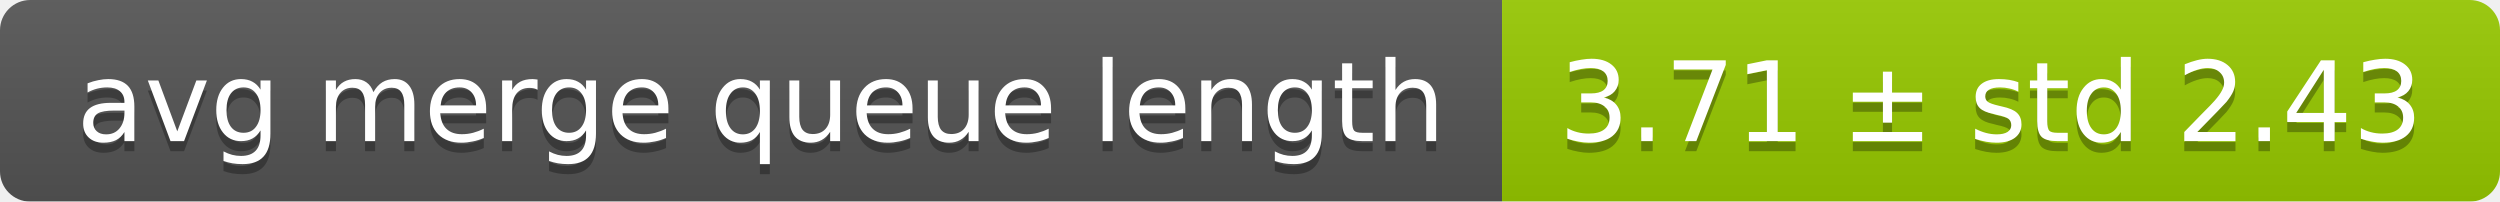
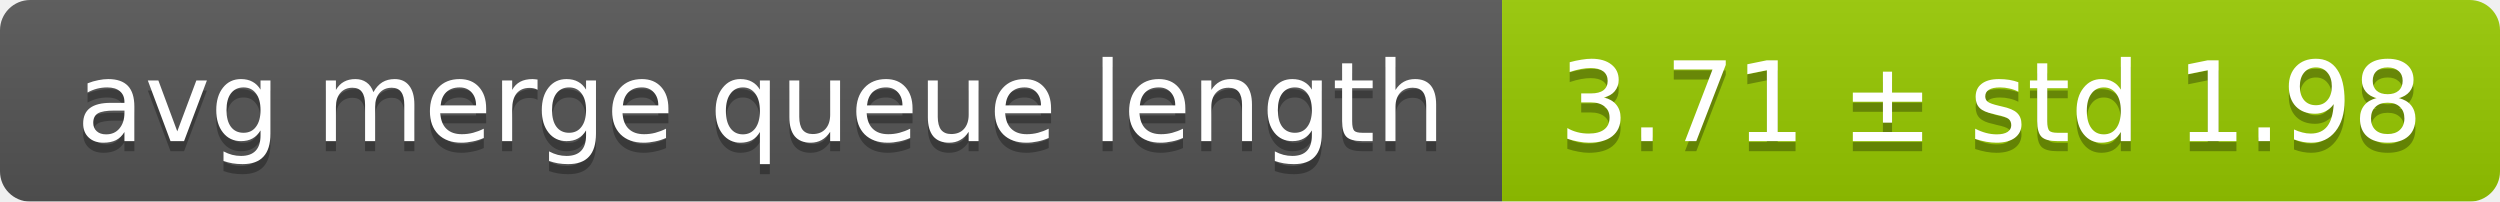
<svg xmlns="http://www.w3.org/2000/svg" width="248" height="20">
  <linearGradient id="smooth" x2="0" y2="100%">
    <stop offset="0" stop-color="#bbb" stop-opacity=".1" />
    <stop offset="1" stop-opacity=".1" />
  </linearGradient>
  <mask id="round">
    <rect width="248" height="20" rx="3" fill="#fff" />
  </mask>
  <g mask="url(#round)">
    <rect width="149" height="20" fill="#555" />
    <rect x="149" width="99" height="20" fill="#97ca00" />
    <rect width="248" height="20" fill="url(#smooth)" />
  </g>
  <g fill="#fff" text-anchor="middle" font-family="DejaVu Sans,Verdana,Geneva,sans-serif" font-size="11">
    <text x="75.5" y="15" fill="#010101" fill-opacity=".3">avg merge queue length</text>
    <text x="75.5" y="14">avg merge queue length</text>
-     <text x="197.5" y="15" fill="#010101" fill-opacity=".3">3.71 ± std 2.43</text>
-     <text x="197.5" y="14">3.71 ± std 2.43</text>
+     <text x="197.5" y="15" fill="#010101" fill-opacity=".3">3.71 ± std 1.98</text>
+     <text x="197.5" y="14">3.71 ± std 1.98</text>
  </g>
</svg>
